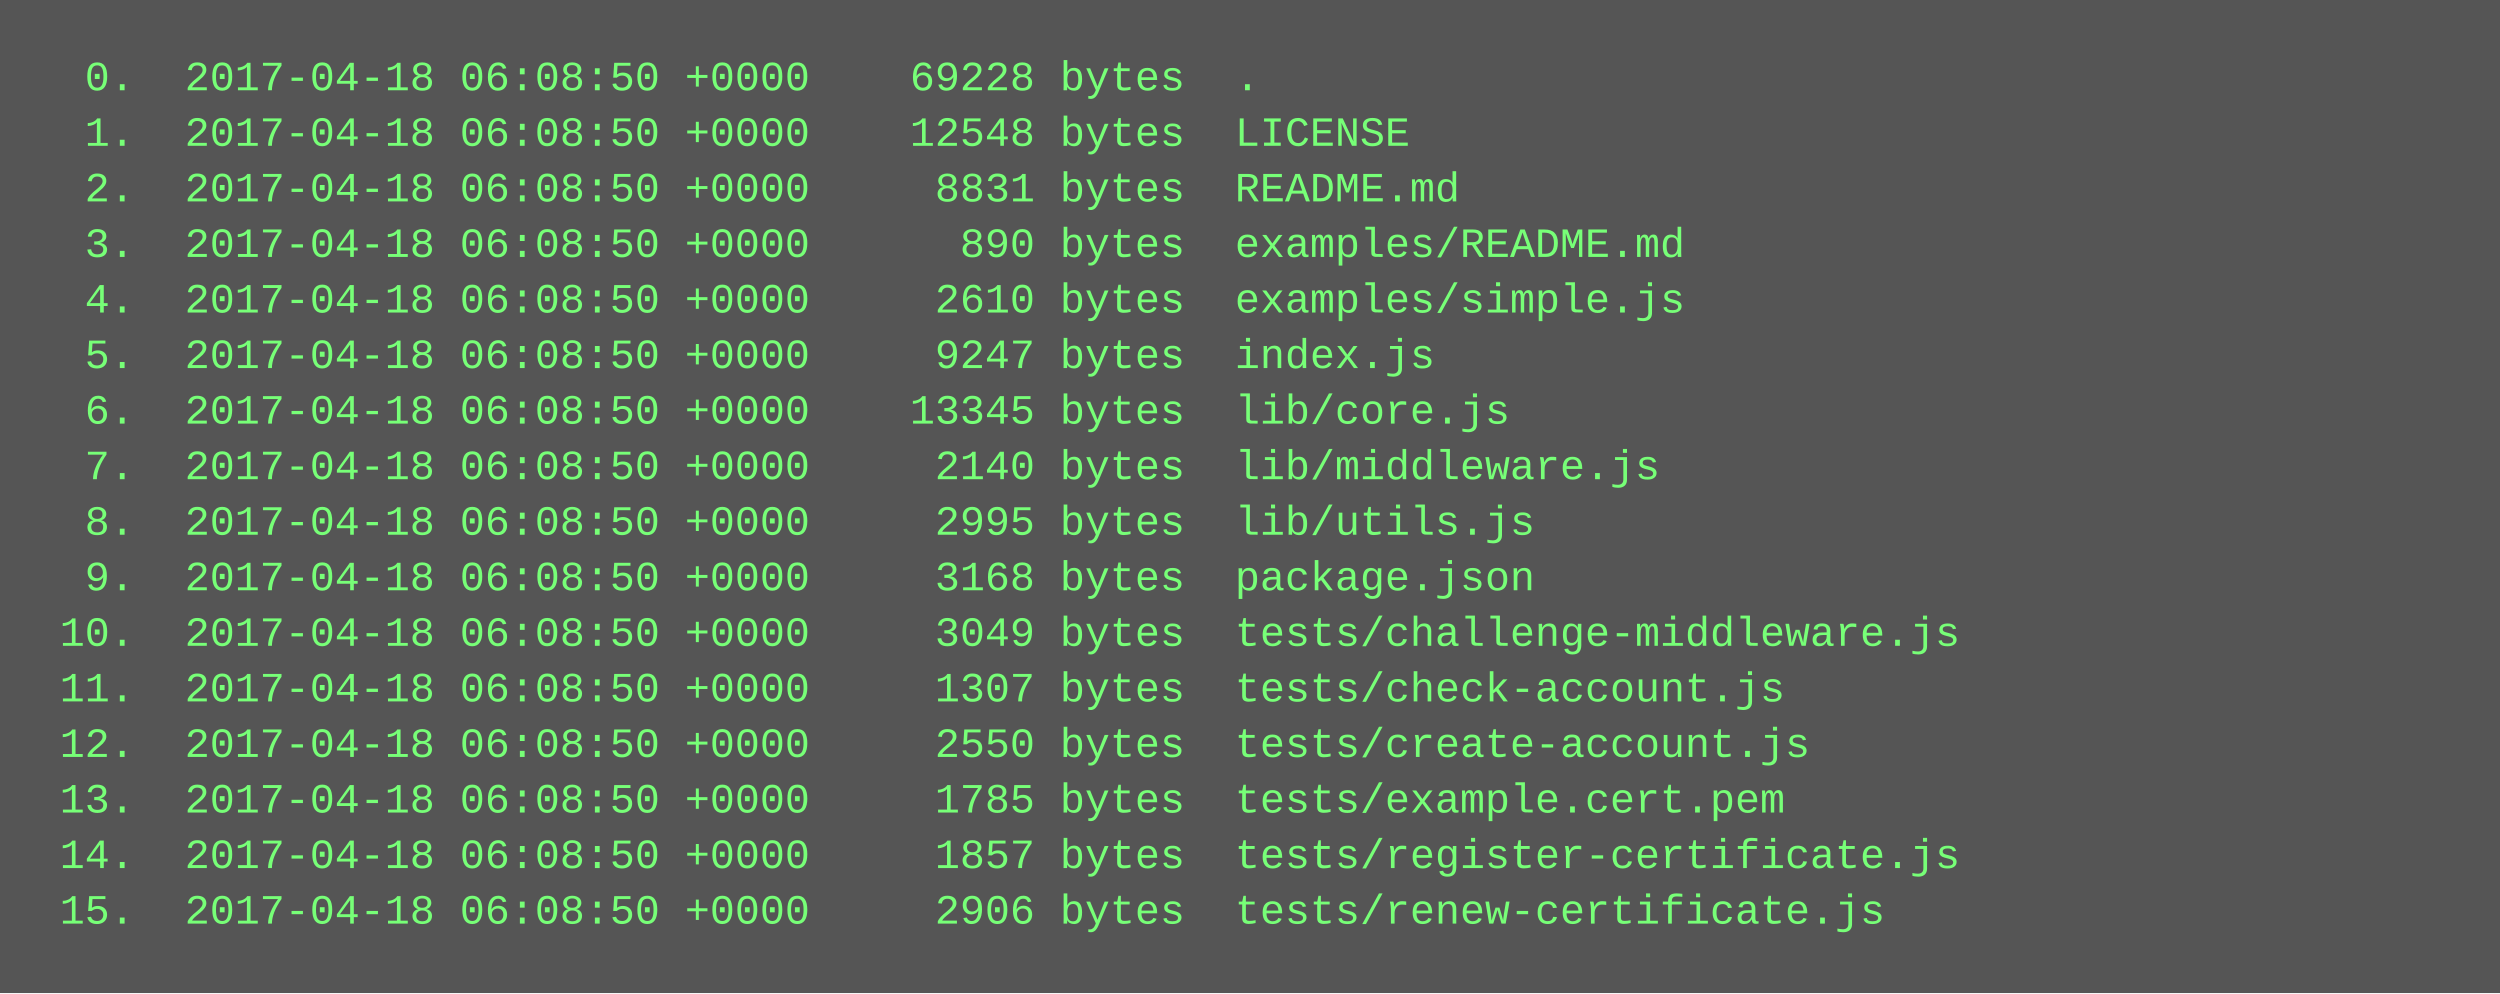
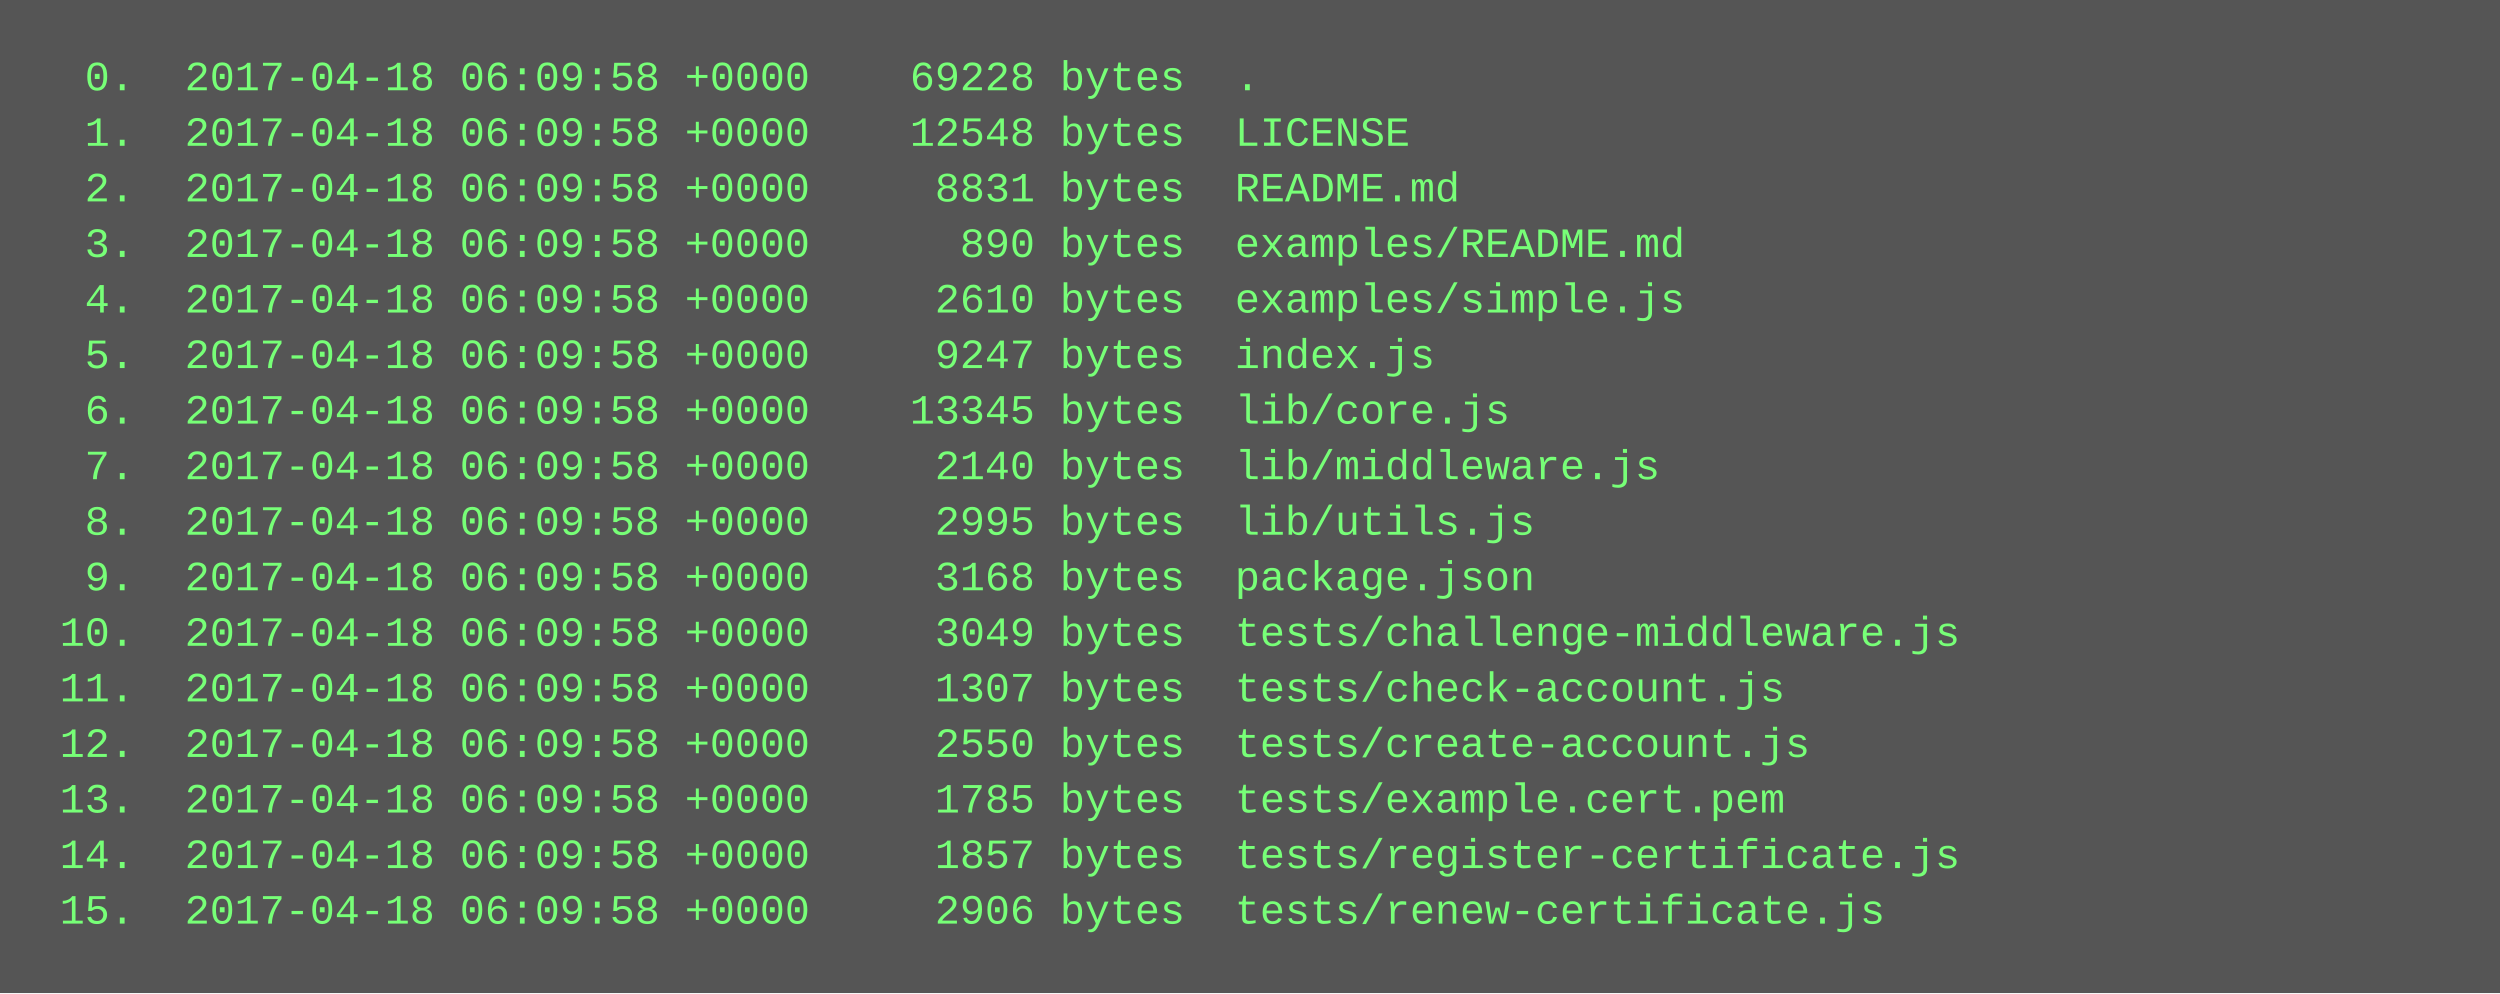
<svg xmlns="http://www.w3.org/2000/svg" height="286" width="720">
  <rect height="286" fill="#555" width="720" />
  <text fill="#7f7" font-family="Courier New" font-size="12" xml:space="preserve">
-     <tspan x="10" y="26">  0.  2017-04-18 06:08:50 +0000    69228 bytes  .</tspan>
-     <tspan x="10" y="42">  1.  2017-04-18 06:08:50 +0000    12548 bytes  LICENSE</tspan>
-     <tspan x="10" y="58">  2.  2017-04-18 06:08:50 +0000     8831 bytes  README.md</tspan>
-     <tspan x="10" y="74">  3.  2017-04-18 06:08:50 +0000      890 bytes  examples/README.md</tspan>
-     <tspan x="10" y="90">  4.  2017-04-18 06:08:50 +0000     2610 bytes  examples/simple.js</tspan>
-     <tspan x="10" y="106">  5.  2017-04-18 06:08:50 +0000     9247 bytes  index.js</tspan>
-     <tspan x="10" y="122">  6.  2017-04-18 06:08:50 +0000    13345 bytes  lib/core.js</tspan>
-     <tspan x="10" y="138">  7.  2017-04-18 06:08:50 +0000     2140 bytes  lib/middleware.js</tspan>
-     <tspan x="10" y="154">  8.  2017-04-18 06:08:50 +0000     2995 bytes  lib/utils.js</tspan>
-     <tspan x="10" y="170">  9.  2017-04-18 06:08:50 +0000     3168 bytes  package.json</tspan>
-     <tspan x="10" y="186"> 10.  2017-04-18 06:08:50 +0000     3049 bytes  tests/challenge-middleware.js</tspan>
-     <tspan x="10" y="202"> 11.  2017-04-18 06:08:50 +0000     1307 bytes  tests/check-account.js</tspan>
-     <tspan x="10" y="218"> 12.  2017-04-18 06:08:50 +0000     2550 bytes  tests/create-account.js</tspan>
-     <tspan x="10" y="234"> 13.  2017-04-18 06:08:50 +0000     1785 bytes  tests/example.cert.pem</tspan>
-     <tspan x="10" y="250"> 14.  2017-04-18 06:08:50 +0000     1857 bytes  tests/register-certificate.js</tspan>
-     <tspan x="10" y="266"> 15.  2017-04-18 06:08:50 +0000     2906 bytes  tests/renew-certificate.js</tspan>
+     <tspan x="10" y="26">  0.  2017-04-18 06:09:58 +0000    69228 bytes  .</tspan>
+     <tspan x="10" y="42">  1.  2017-04-18 06:09:58 +0000    12548 bytes  LICENSE</tspan>
+     <tspan x="10" y="58">  2.  2017-04-18 06:09:58 +0000     8831 bytes  README.md</tspan>
+     <tspan x="10" y="74">  3.  2017-04-18 06:09:58 +0000      890 bytes  examples/README.md</tspan>
+     <tspan x="10" y="90">  4.  2017-04-18 06:09:58 +0000     2610 bytes  examples/simple.js</tspan>
+     <tspan x="10" y="106">  5.  2017-04-18 06:09:58 +0000     9247 bytes  index.js</tspan>
+     <tspan x="10" y="122">  6.  2017-04-18 06:09:58 +0000    13345 bytes  lib/core.js</tspan>
+     <tspan x="10" y="138">  7.  2017-04-18 06:09:58 +0000     2140 bytes  lib/middleware.js</tspan>
+     <tspan x="10" y="154">  8.  2017-04-18 06:09:58 +0000     2995 bytes  lib/utils.js</tspan>
+     <tspan x="10" y="170">  9.  2017-04-18 06:09:58 +0000     3168 bytes  package.json</tspan>
+     <tspan x="10" y="186"> 10.  2017-04-18 06:09:58 +0000     3049 bytes  tests/challenge-middleware.js</tspan>
+     <tspan x="10" y="202"> 11.  2017-04-18 06:09:58 +0000     1307 bytes  tests/check-account.js</tspan>
+     <tspan x="10" y="218"> 12.  2017-04-18 06:09:58 +0000     2550 bytes  tests/create-account.js</tspan>
+     <tspan x="10" y="234"> 13.  2017-04-18 06:09:58 +0000     1785 bytes  tests/example.cert.pem</tspan>
+     <tspan x="10" y="250"> 14.  2017-04-18 06:09:58 +0000     1857 bytes  tests/register-certificate.js</tspan>
+     <tspan x="10" y="266"> 15.  2017-04-18 06:09:58 +0000     2906 bytes  tests/renew-certificate.js</tspan>
  </text>
</svg>
